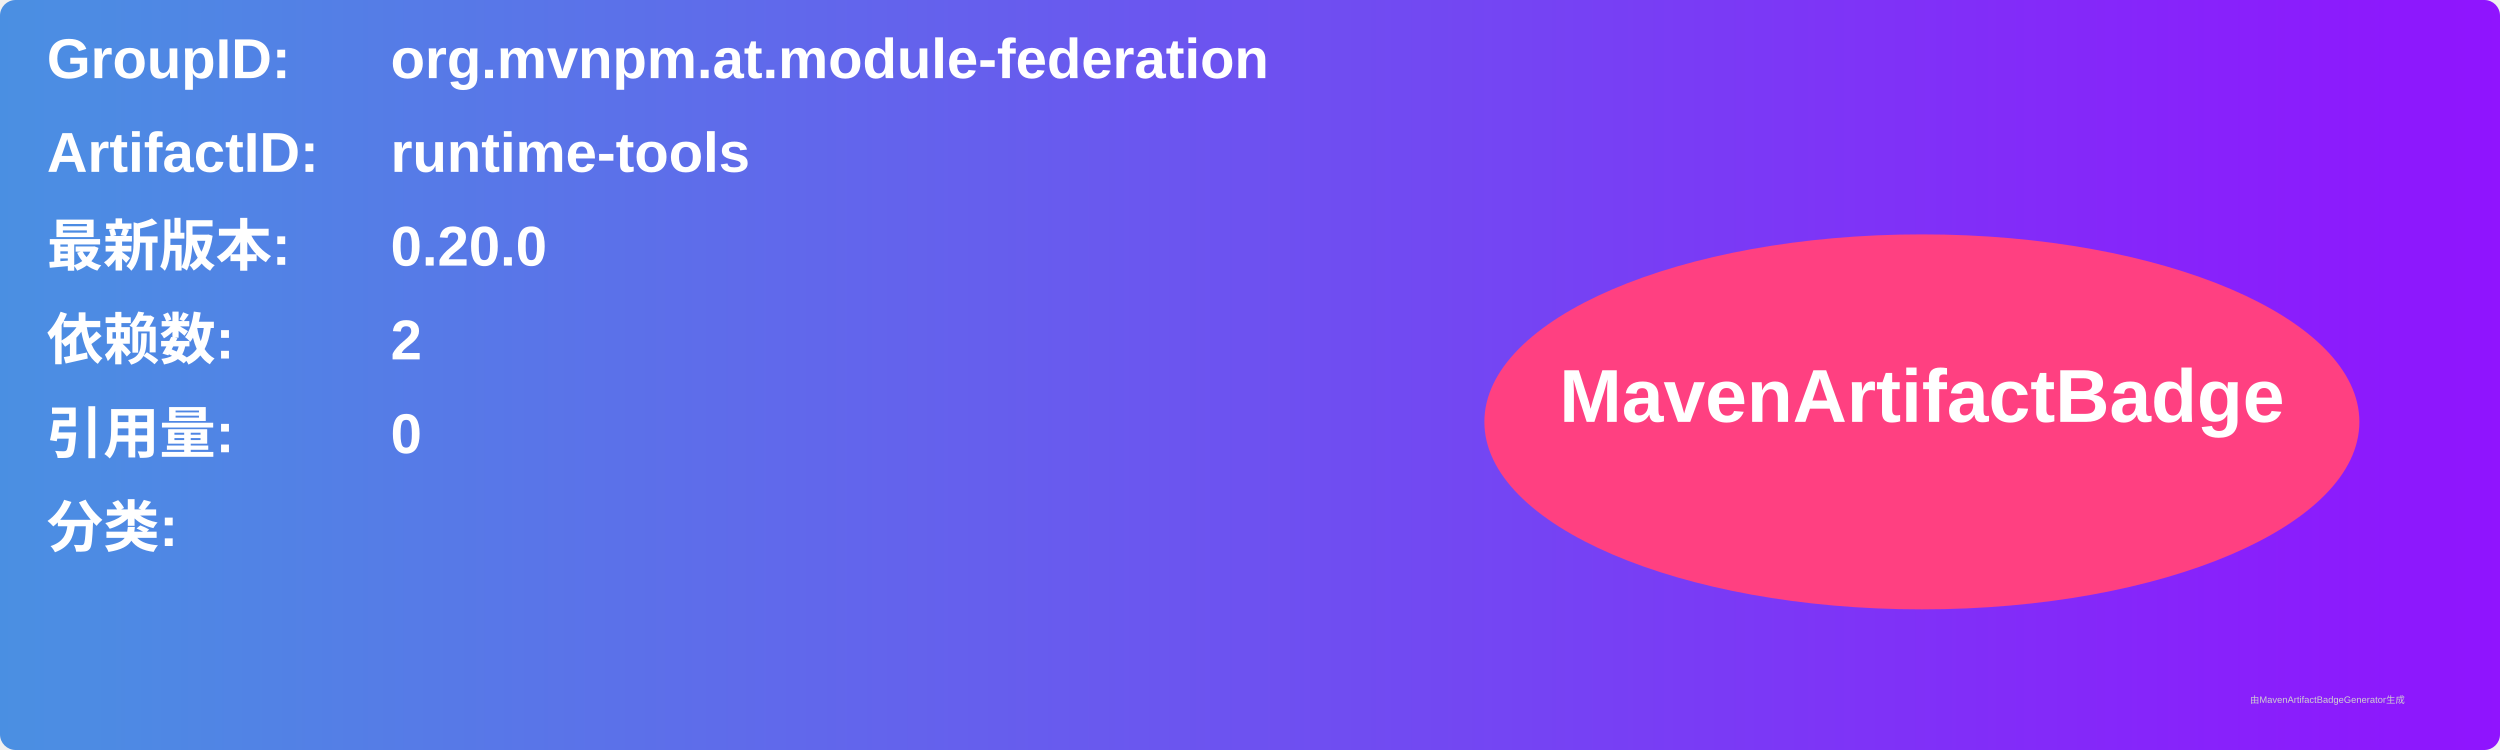
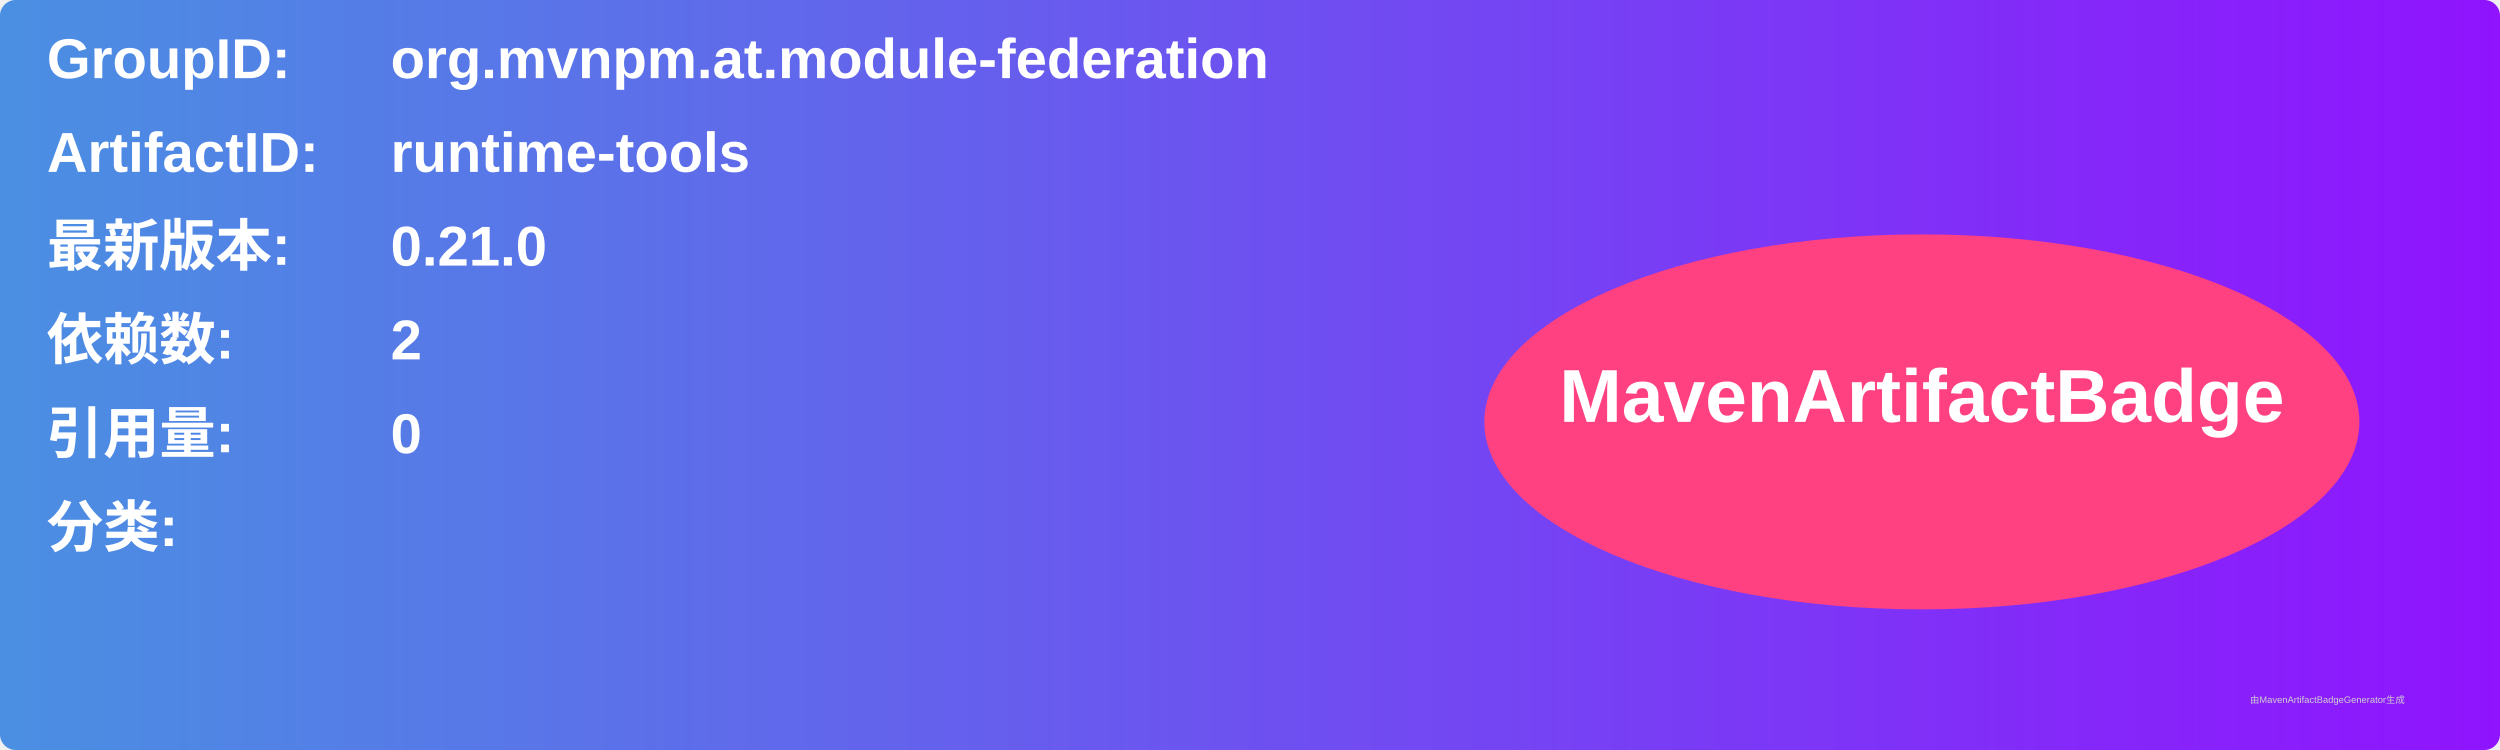
<svg xmlns="http://www.w3.org/2000/svg" width="800" height="240" viewBox="0 0 800 240">
  <linearGradient id="grad" x1="0%" y1="0%" x2="100%" y2="0%">
    <stop offset="0%" stop-color="#4a90e2" />
    <stop offset="100%" stop-color="#9013fe" />
  </linearGradient>
  <rect width="100%" height="100%" rx="5" ry="5" fill="url(#grad)" />
  <g transform="translate(15, 15)">
    <text x="0" y="10" font-family="Arial" font-size="18" fill="white" font-weight="bold" width="260">GroupID:</text>
    <text x="110" y="10" font-family="Arial" font-size="18" fill="white" font-weight="bold" width="460">org.mvnpm.at.module-federation</text>
    <text x="0" y="40" font-family="Arial" font-size="18" fill="white" font-weight="bold" width="260">ArtifactID:</text>
    <text x="110" y="40" font-family="Arial" font-size="18" fill="white" font-weight="bold" width="460">runtime-tools</text>
    <text x="0" y="70" font-family="Arial" font-size="18" fill="white" font-weight="bold">最新版本:</text>
    <text x="110" y="70" font-family="Arial" font-size="18" fill="white" font-weight="bold">
-       <tspan font-weight="bold">0.20.0</tspan>
+       <tspan font-weight="bold">0.21.0</tspan>
    </text>
    <text x="0" y="100" font-family="Arial" font-size="18" fill="white" font-weight="bold">依赖数: </text>
    <text x="110" y="100" font-family="Arial" font-size="18" fill="white">
      <tspan font-weight="bold">2</tspan>
    </text>
    <text x="0" y="130" font-family="Arial" font-size="18" fill="white" font-weight="bold">引用量: </text>
    <text x="110" y="130" font-family="Arial" font-size="18" fill="white">
      <tspan font-weight="bold">0</tspan>
    </text>
    <text x="0" y="160" font-family="Arial" font-size="18" fill="white" font-weight="bold">分类:</text>
    <text x="10" y="190" font-family="Arial" font-size="10" fill="white">
      <tspan font-weight="bold" />
    </text>
    <ellipse cx="600" cy="120" rx="140" ry="60" fill="#ff4081" />
    <text x="600" y="120" text-anchor="middle" font-family="Arial" font-size="24" fill="white" font-weight="bold">MavenArtifactBadge</text>
  </g>
  <text x="720" y="225" font-family="Arial" font-size="3" fill="#d0d0d0">由MavenArtifactBadgeGenerator生成</text>
</svg>
